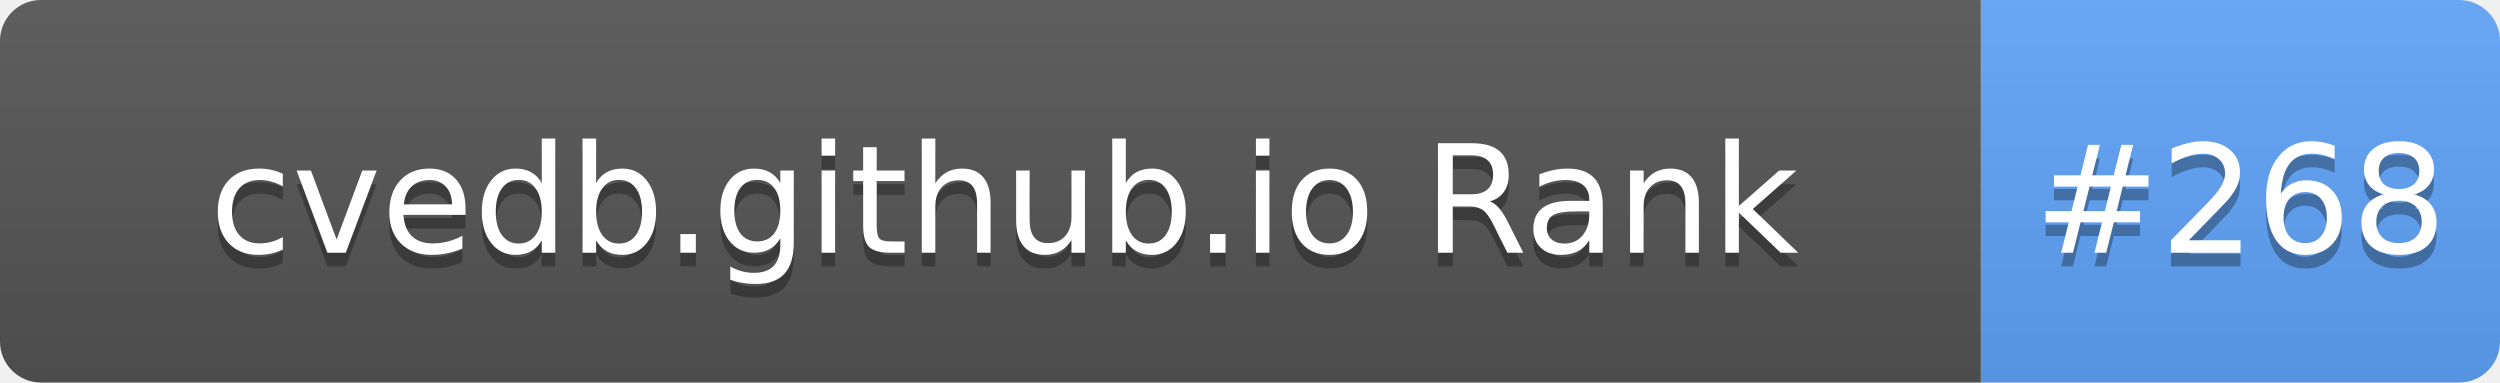
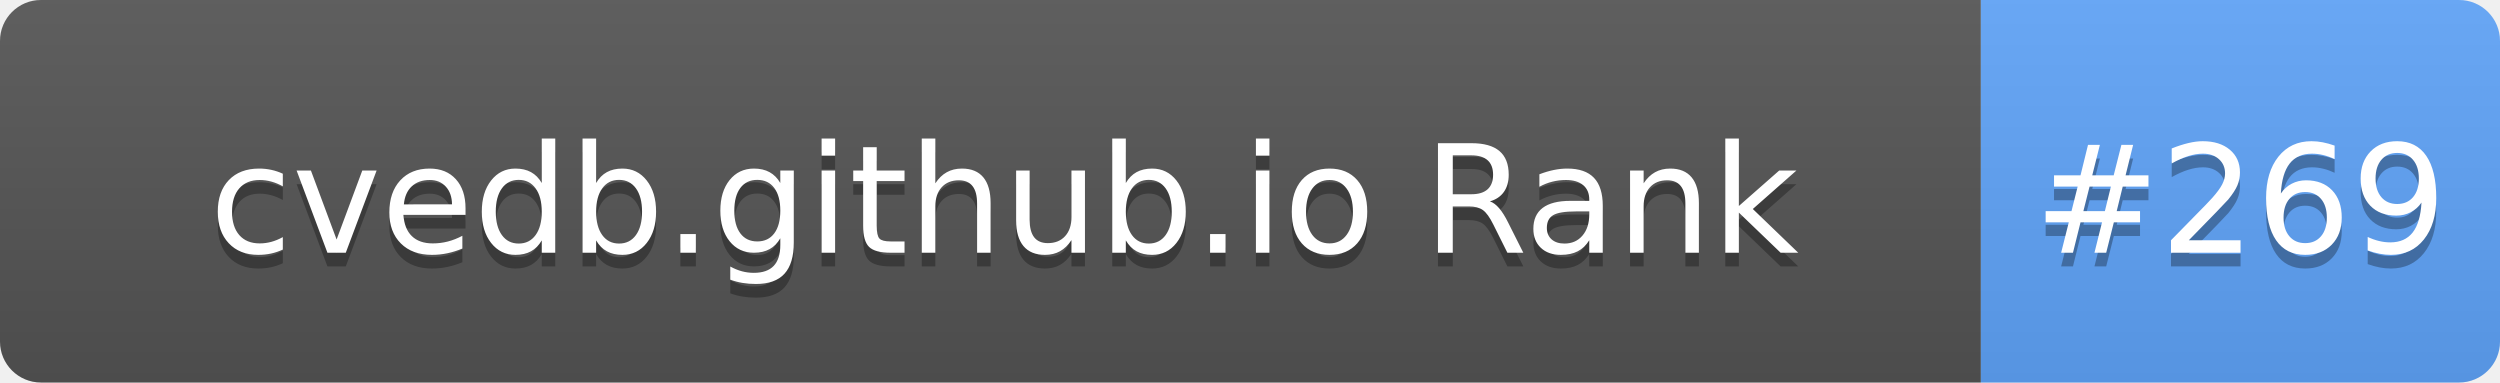
- <svg xmlns="http://www.w3.org/2000/svg" width="183" height="28" role="img" aria-label="cvedb.github.io Rank: #268">
+ <svg xmlns="http://www.w3.org/2000/svg" width="183" height="28" role="img" aria-label="cvedb.github.io Rank: #269">
  <linearGradient id="s" x2="0" y2="100%">
    <stop offset="0" stop-color="#bbb" stop-opacity=".1" />
    <stop offset="1" stop-opacity=".1" />
  </linearGradient>
  <clipPath id="r">
    <rect width="183" height="28" rx="3" fill="#fff" />
  </clipPath>
  <g clip-path="url(#r)">
    <rect width="145" height="28" fill="#555" />
    <rect x="145" width="38" height="28" fill="#60A5FA" />
    <rect width="183" height="28" fill="url(#s)" />
  </g>
  <g fill="#fff" text-anchor="middle" font-family="Verdana,Geneva,DejaVu Sans,sans-serif" text-rendering="geometricPrecision" font-size="110">
    <text aria-hidden="true" x="735" y="195" fill="#010101" fill-opacity=".3" transform="scale(.1)" textLength="1350">cvedb.github.io Rank</text>
    <text x="735" y="185" transform="scale(.1)" fill="#fff" textLength="1350">cvedb.github.io Rank</text>
-     <text aria-hidden="true" x="1640" y="195" fill="#010101" fill-opacity=".3" transform="scale(.1)" textLength="280">#268</text>
-     <text x="1640" y="185" transform="scale(.1)" fill="#fff" textLength="280">#268</text>
+     <text aria-hidden="true" x="1640" y="195" fill="#010101" fill-opacity=".3" transform="scale(.1)" textLength="280">#269</text>
+     <text x="1640" y="185" transform="scale(.1)" fill="#fff" textLength="280">#269</text>
  </g>
</svg>
